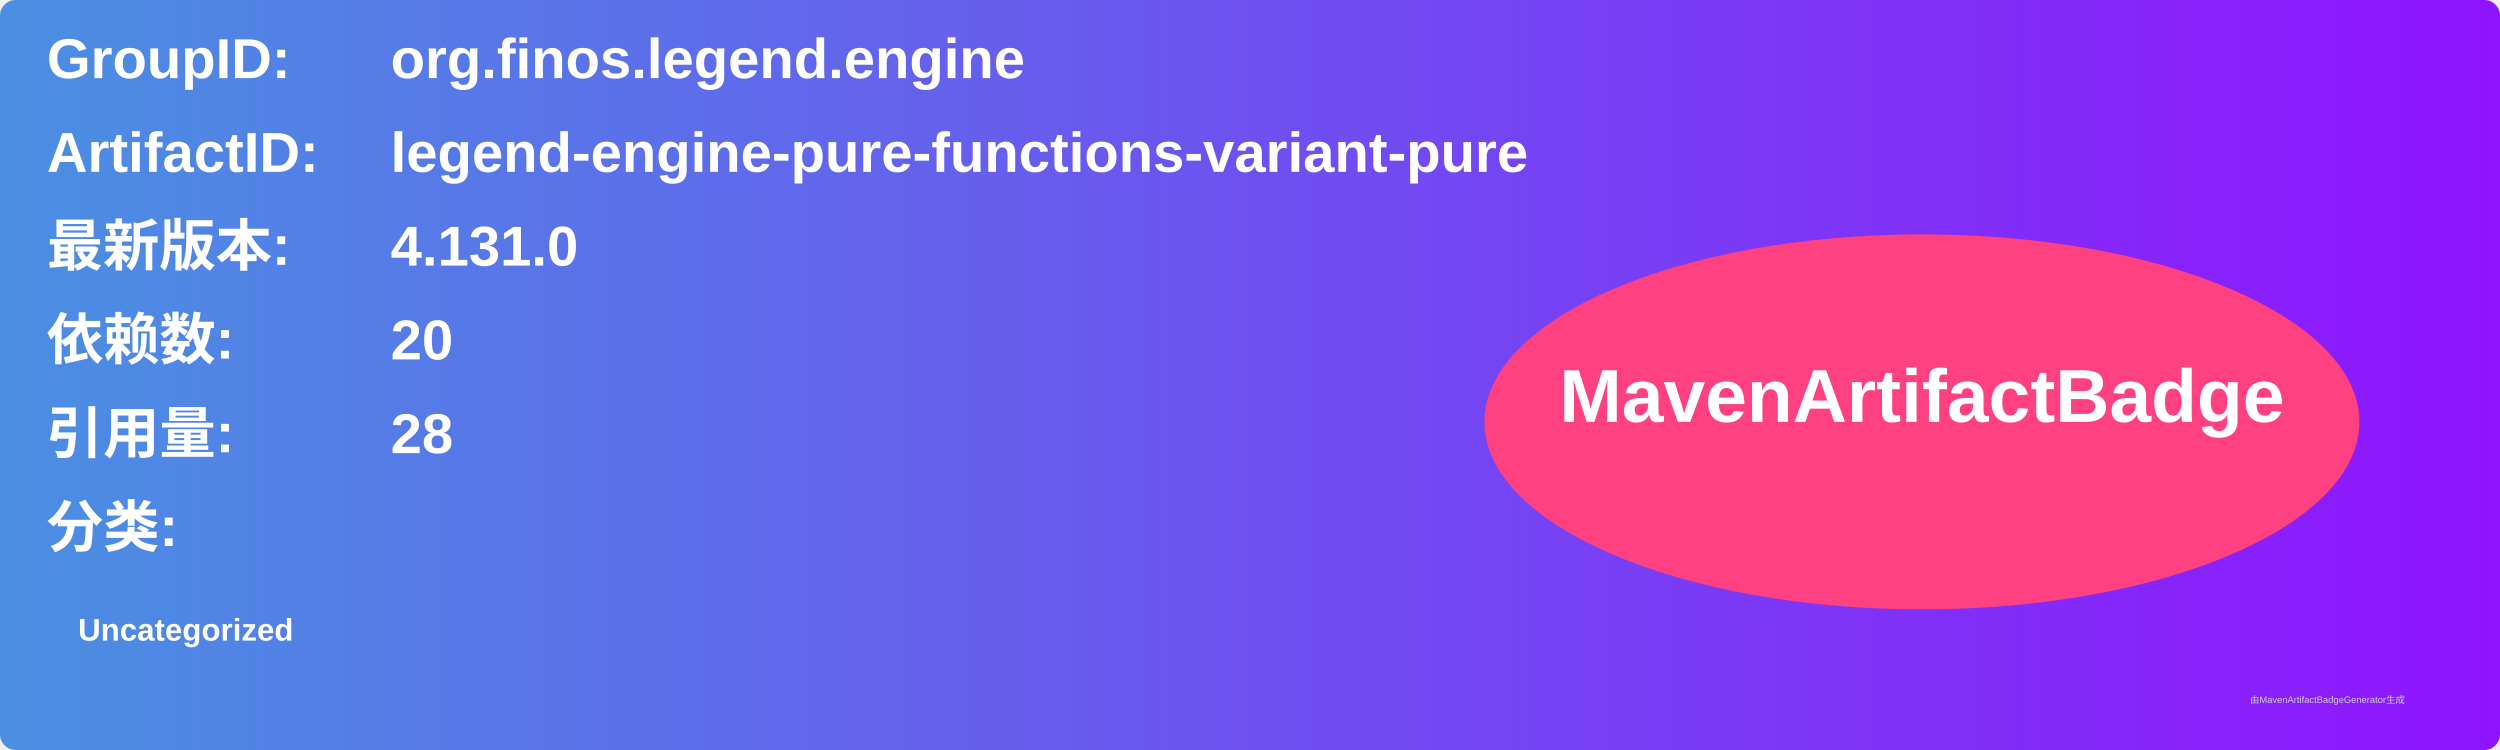
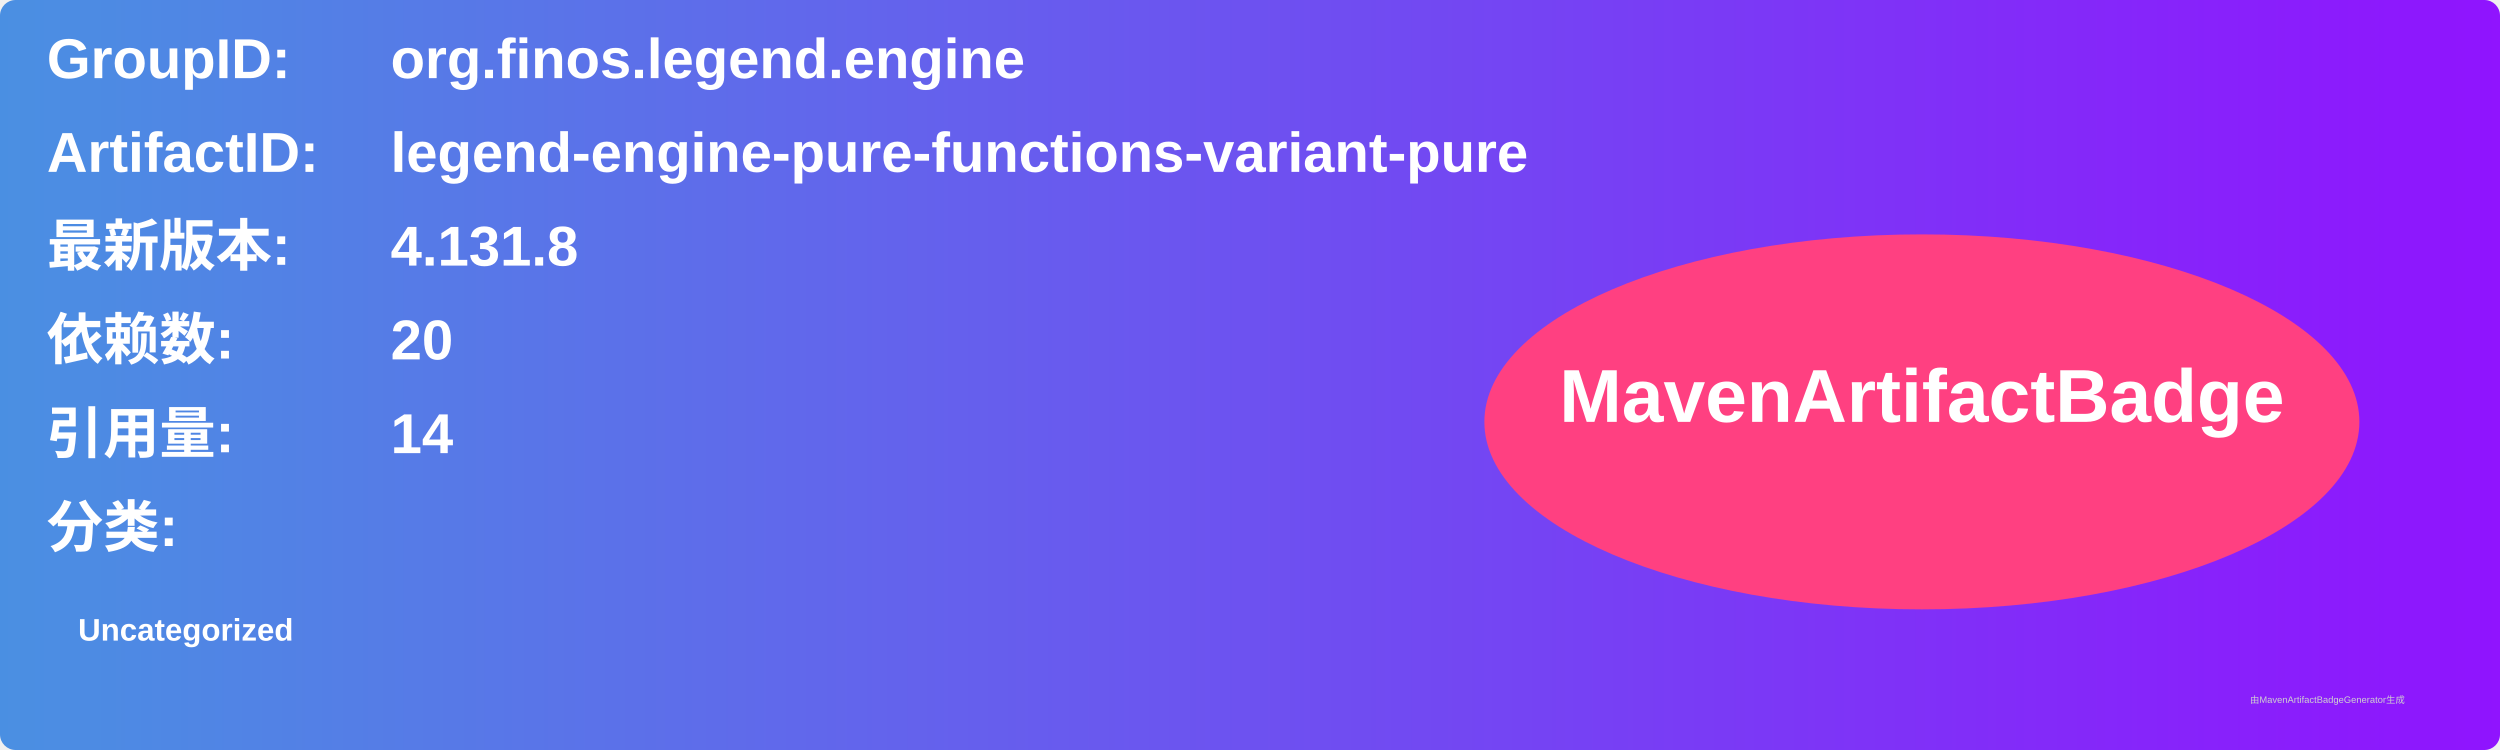
<svg xmlns="http://www.w3.org/2000/svg" width="800" height="240" viewBox="0 0 800 240">
  <linearGradient id="grad" x1="0%" y1="0%" x2="100%" y2="0%">
    <stop offset="0%" stop-color="#4a90e2" />
    <stop offset="100%" stop-color="#9013fe" />
  </linearGradient>
  <rect width="100%" height="100%" rx="5" ry="5" fill="url(#grad)" />
  <g transform="translate(15, 15)">
    <text x="0" y="10" font-family="Arial" font-size="18" fill="white" font-weight="bold" width="260">GroupID:</text>
    <text x="110" y="10" font-family="Arial" font-size="18" fill="white" font-weight="bold" width="460">org.finos.legend.engine</text>
    <text x="0" y="40" font-family="Arial" font-size="18" fill="white" font-weight="bold" width="260">ArtifactID:</text>
    <text x="110" y="40" font-family="Arial" font-size="18" fill="white" font-weight="bold" width="460">legend-engine-pure-functions-variant-pure</text>
    <text x="0" y="70" font-family="Arial" font-size="18" fill="white" font-weight="bold">最新版本:</text>
    <text x="110" y="70" font-family="Arial" font-size="18" fill="white" font-weight="bold">
-       <tspan font-weight="bold">4.131.0</tspan>
+       <tspan font-weight="bold">4.131.8</tspan>
    </text>
    <text x="0" y="100" font-family="Arial" font-size="18" fill="white" font-weight="bold">依赖数: </text>
    <text x="110" y="100" font-family="Arial" font-size="18" fill="white">
      <tspan font-weight="bold">20</tspan>
    </text>
    <text x="0" y="130" font-family="Arial" font-size="18" fill="white" font-weight="bold">引用量: </text>
    <text x="110" y="130" font-family="Arial" font-size="18" fill="white">
-       <tspan font-weight="bold">28</tspan>
+       <tspan font-weight="bold">14</tspan>
    </text>
    <text x="0" y="160" font-family="Arial" font-size="18" fill="white" font-weight="bold">分类:</text>
    <text x="10" y="190" font-family="Arial" font-size="10" fill="white">
      <tspan font-weight="bold">Uncategorized</tspan>
    </text>
    <ellipse cx="600" cy="120" rx="140" ry="60" fill="#ff4081" />
    <text x="600" y="120" text-anchor="middle" font-family="Arial" font-size="24" fill="white" font-weight="bold">MavenArtifactBadge</text>
  </g>
  <text x="720" y="225" font-family="Arial" font-size="3" fill="#d0d0d0">由MavenArtifactBadgeGenerator生成</text>
</svg>
